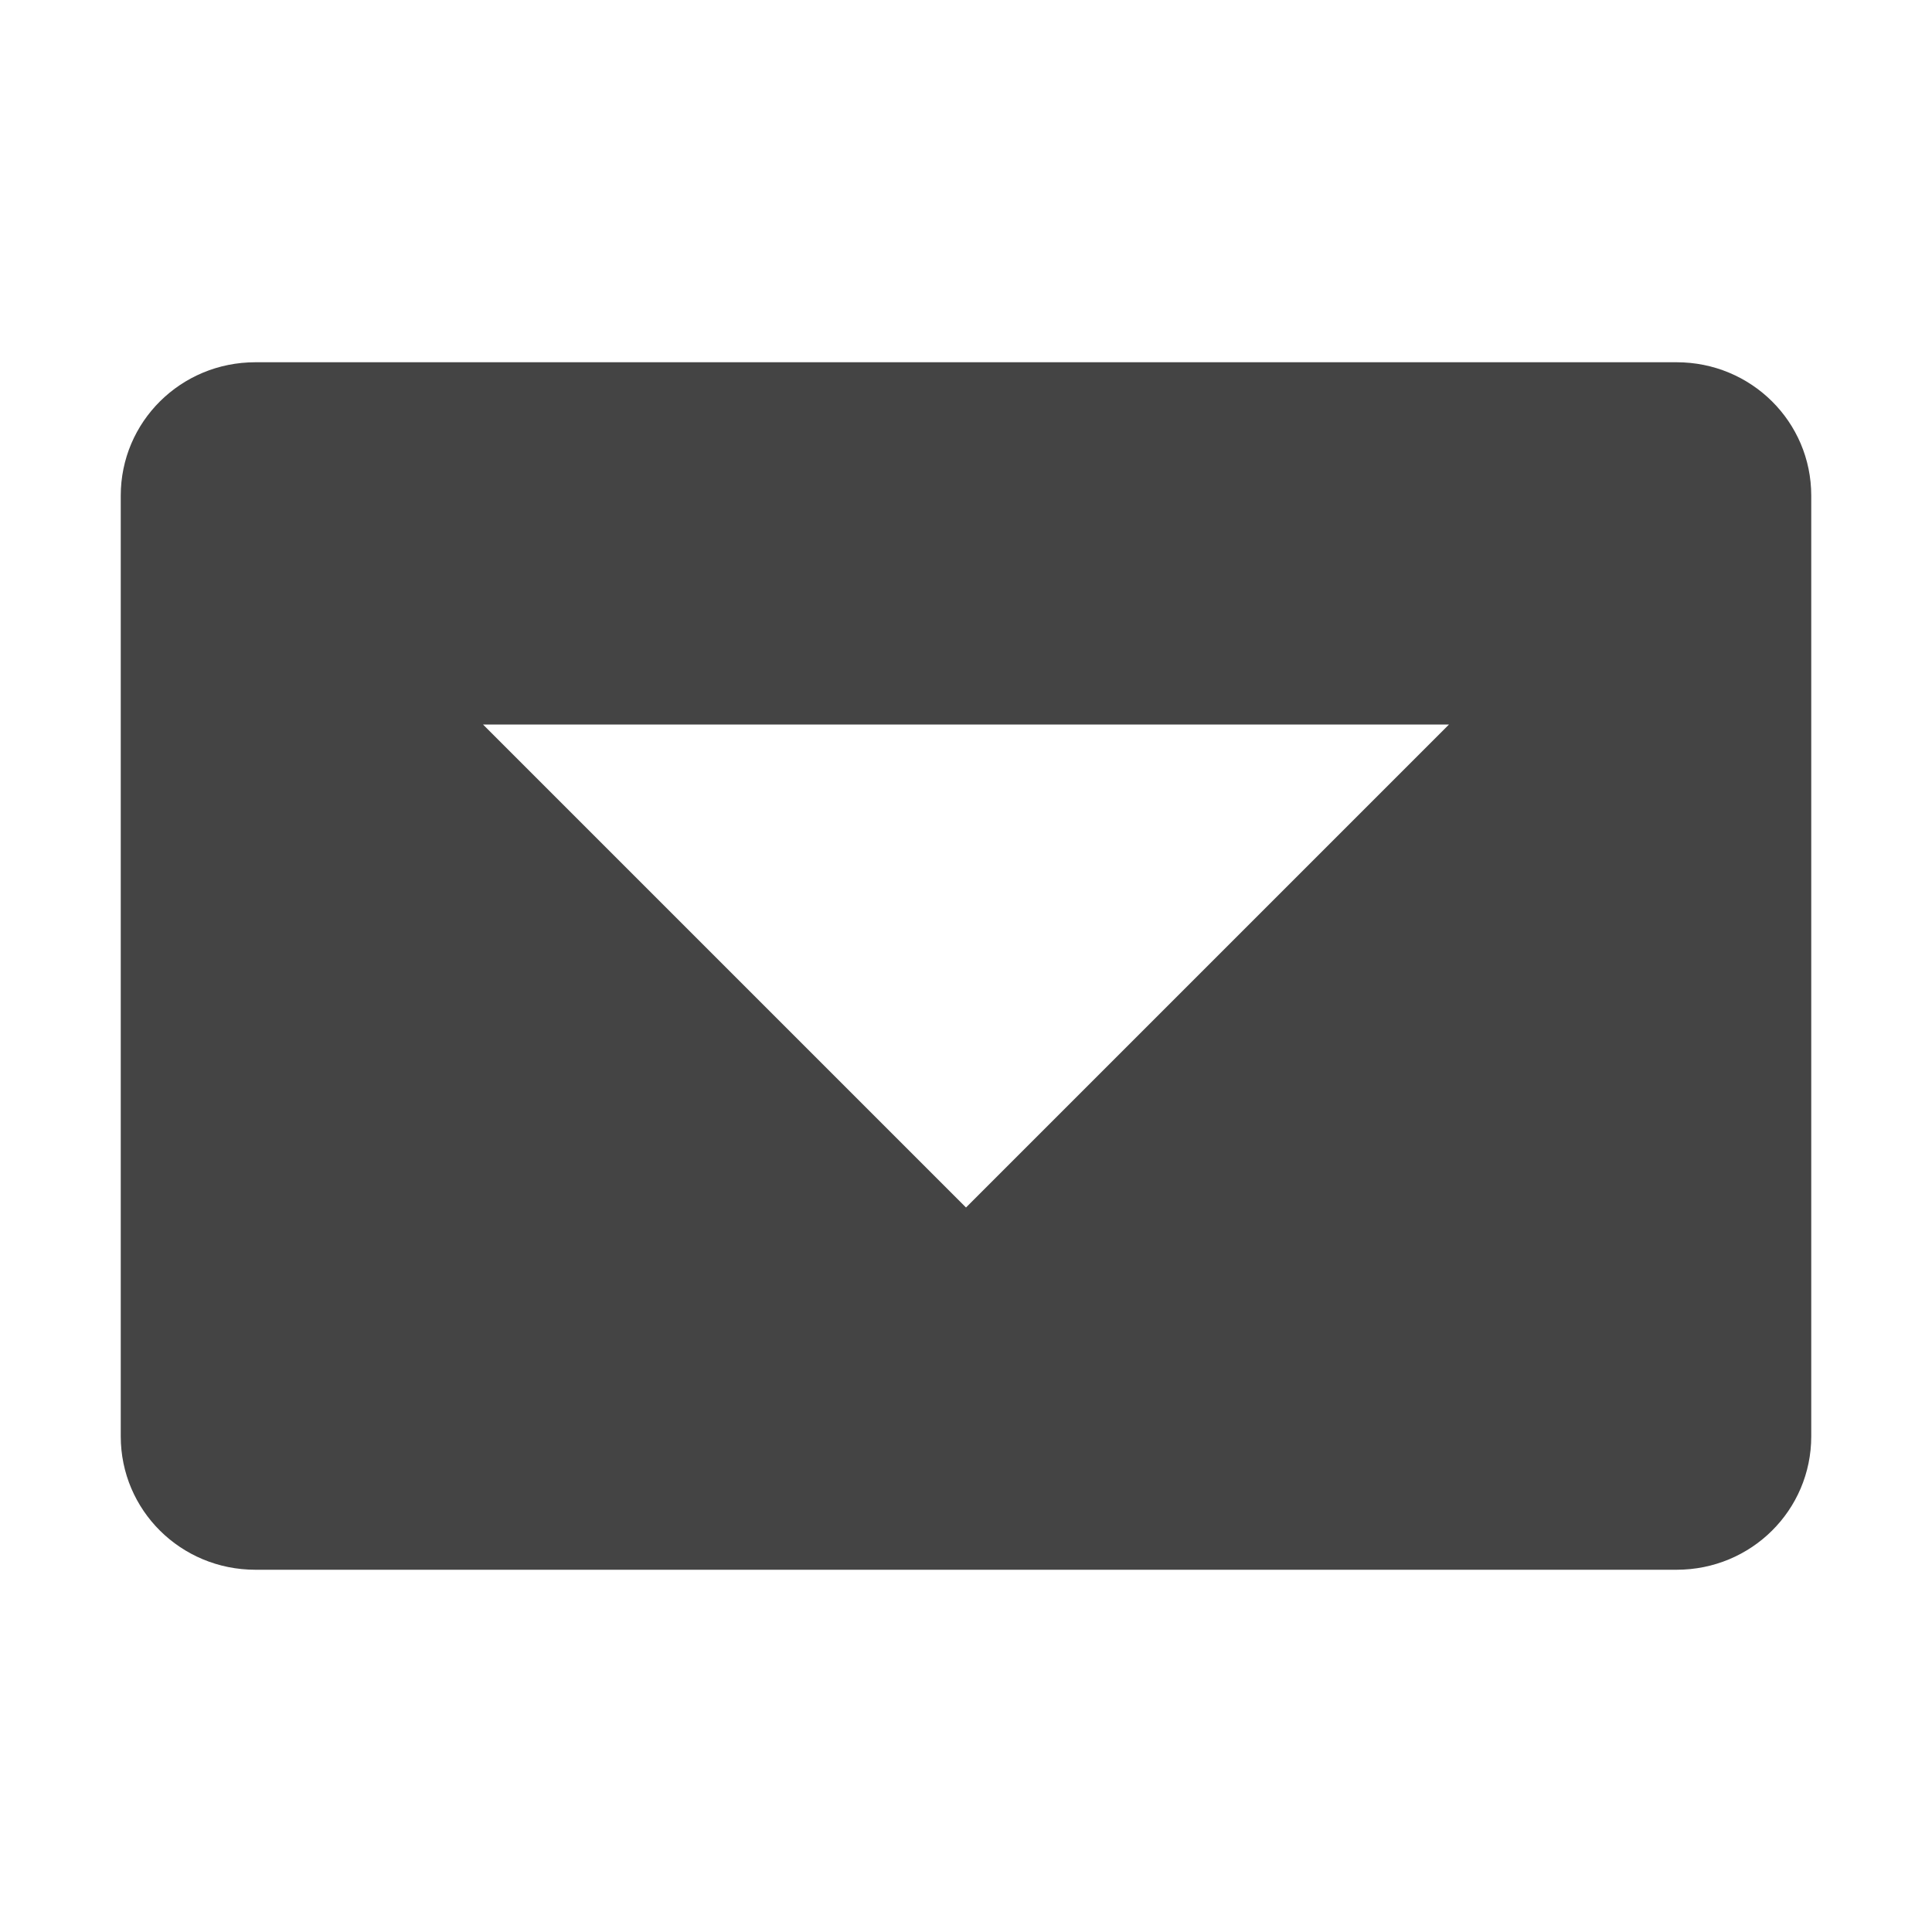
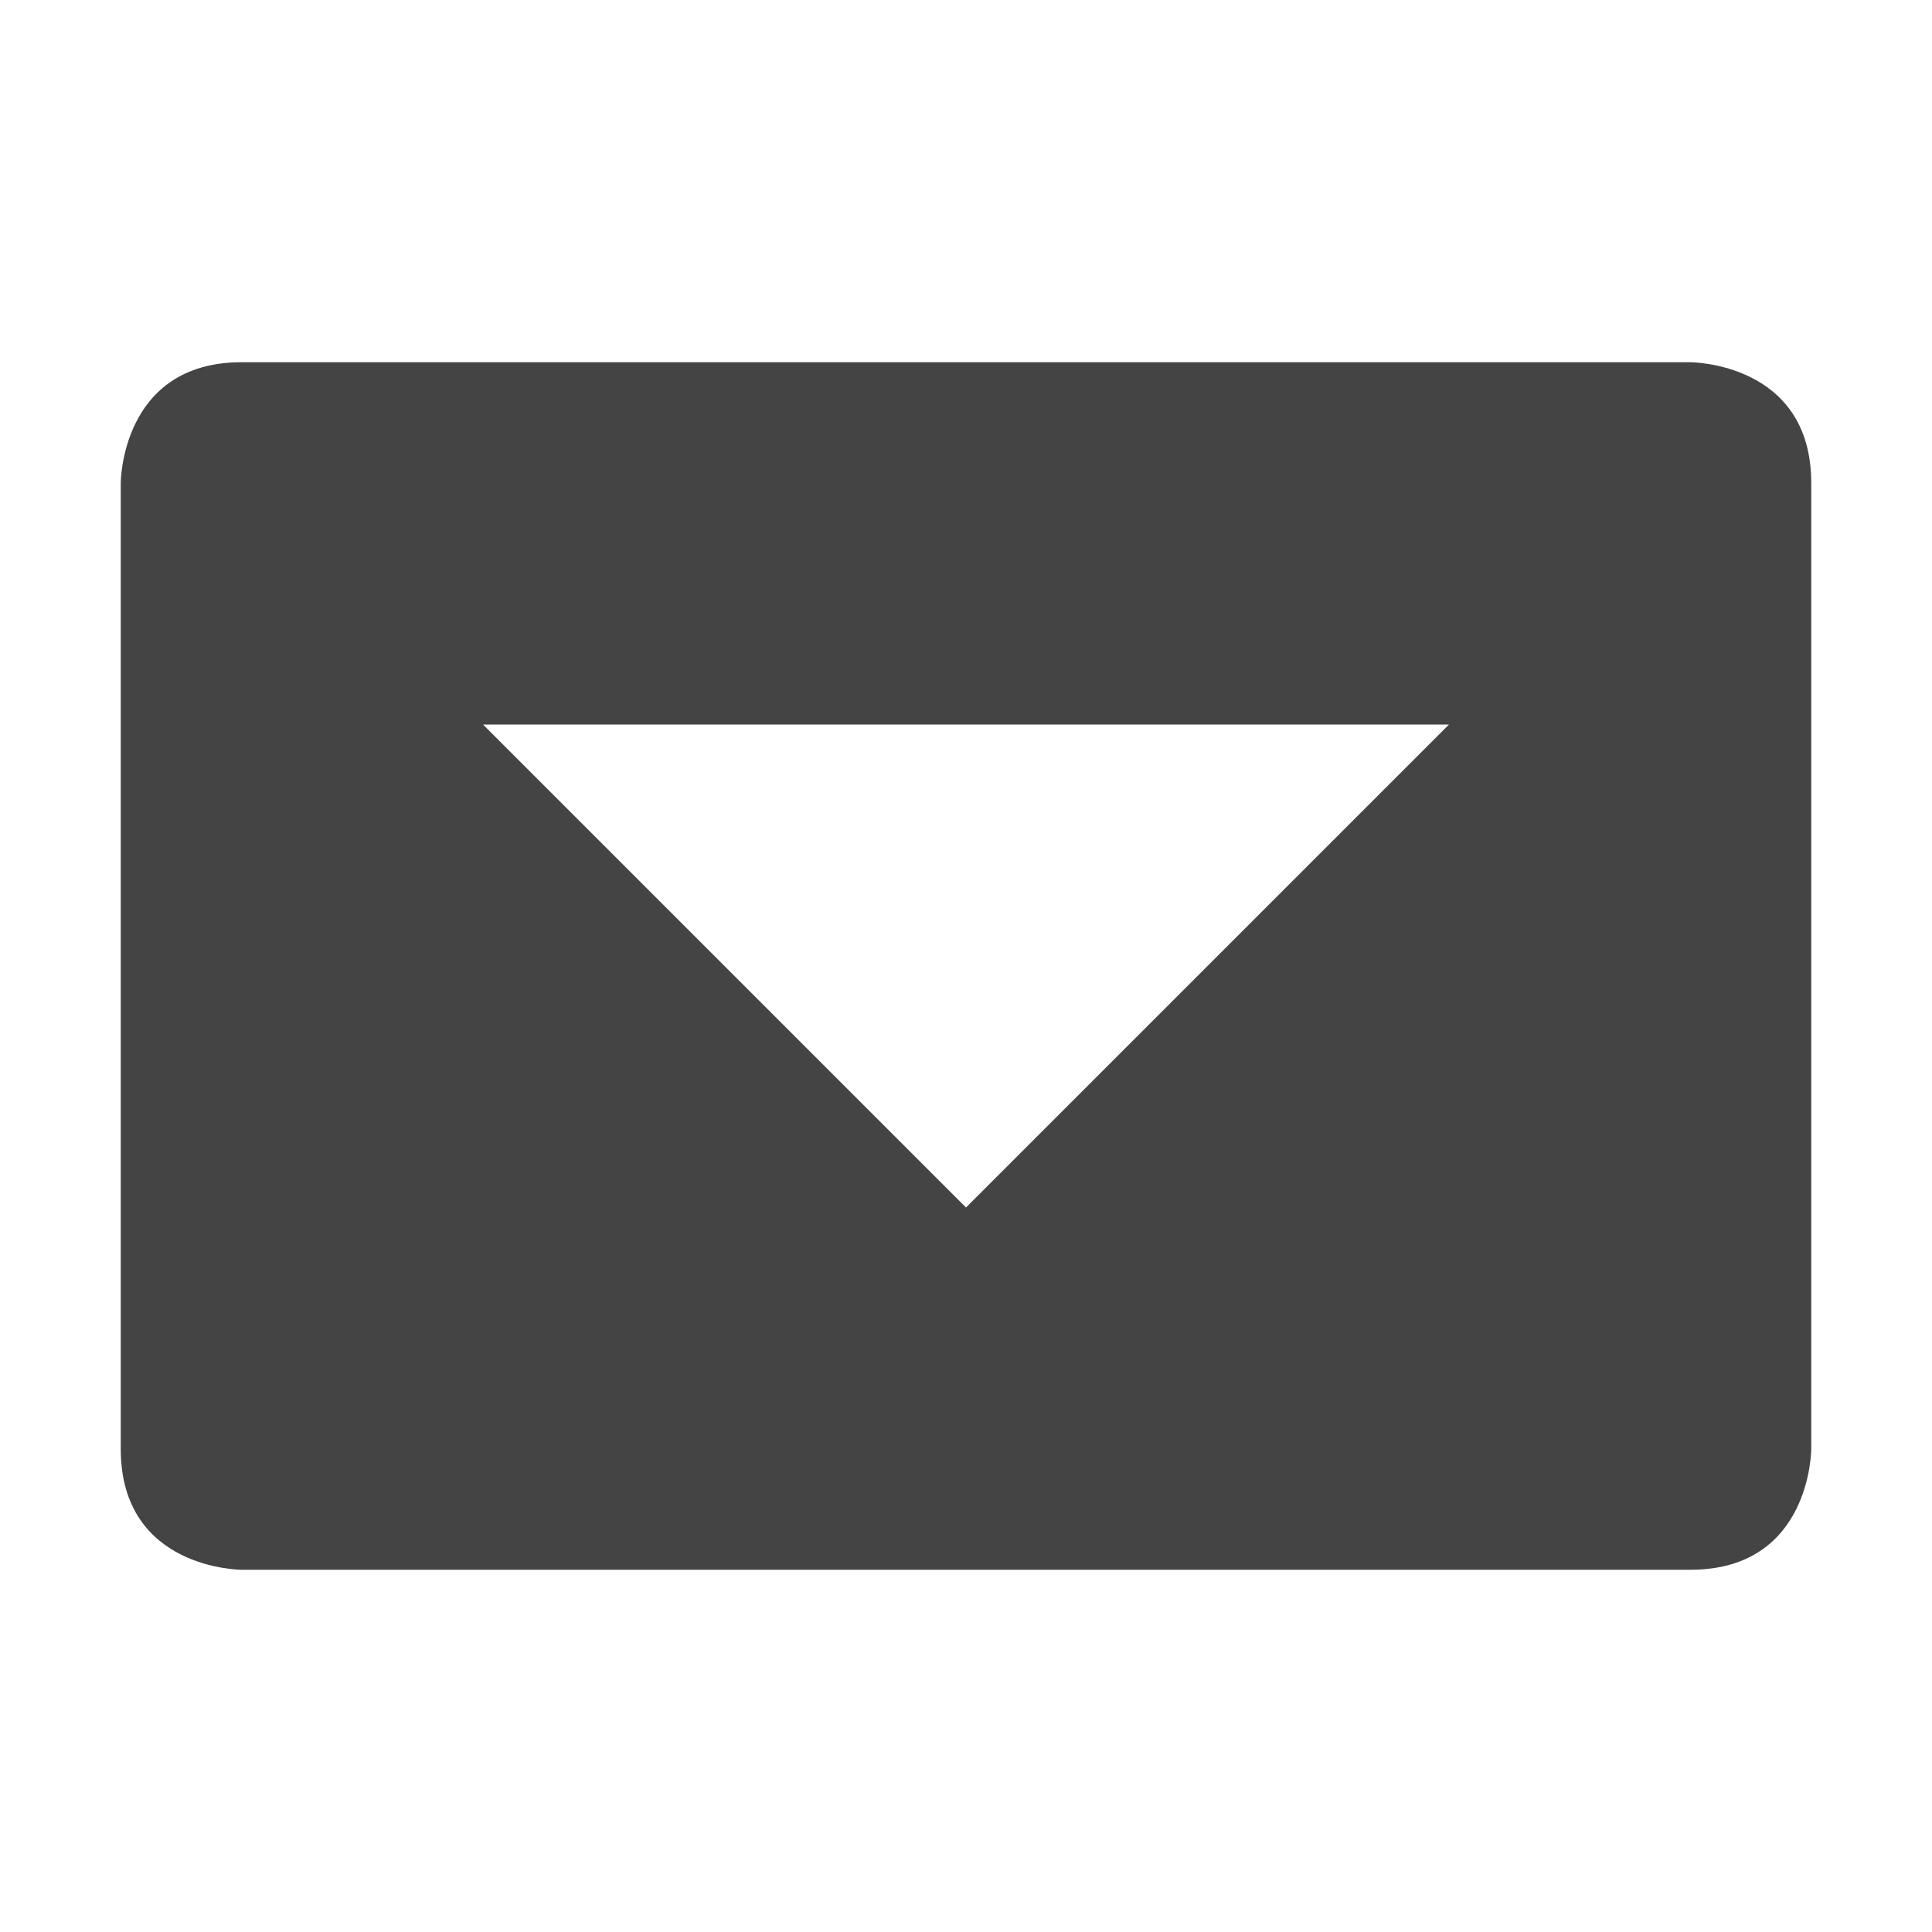
<svg xmlns="http://www.w3.org/2000/svg" width="16" height="16" version="1.1">
-   <g transform="translate(-61.03148,-416.9603)">
-     <path style="fill:#444444" transform="translate(61.03148,416.9603)" d="M 2.115 3 C 1.497 3 1 3.493 1 4.105 L 1 11.895 C 1 12.507 1.497 13 2.115 13 L 13.885 13 C 14.503 13 15 12.507 15 11.895 L 15 4.105 C 15 3.493 14.503 3 13.885 3 L 2.115 3 z M 4 6 L 12 6 L 8 10 L 4 6 z" />
-   </g>
+   <path style="fill:#444444" d="M 2,3 C 1,3 1,4 1,4 V 12 C 1,13 2,13 2,13 H 14 C 15,13 15,12 15,12 V 4 C 15,3 14,3 14,3 Z M 4,6 H 12 L 8,10 Z" />
</svg>
